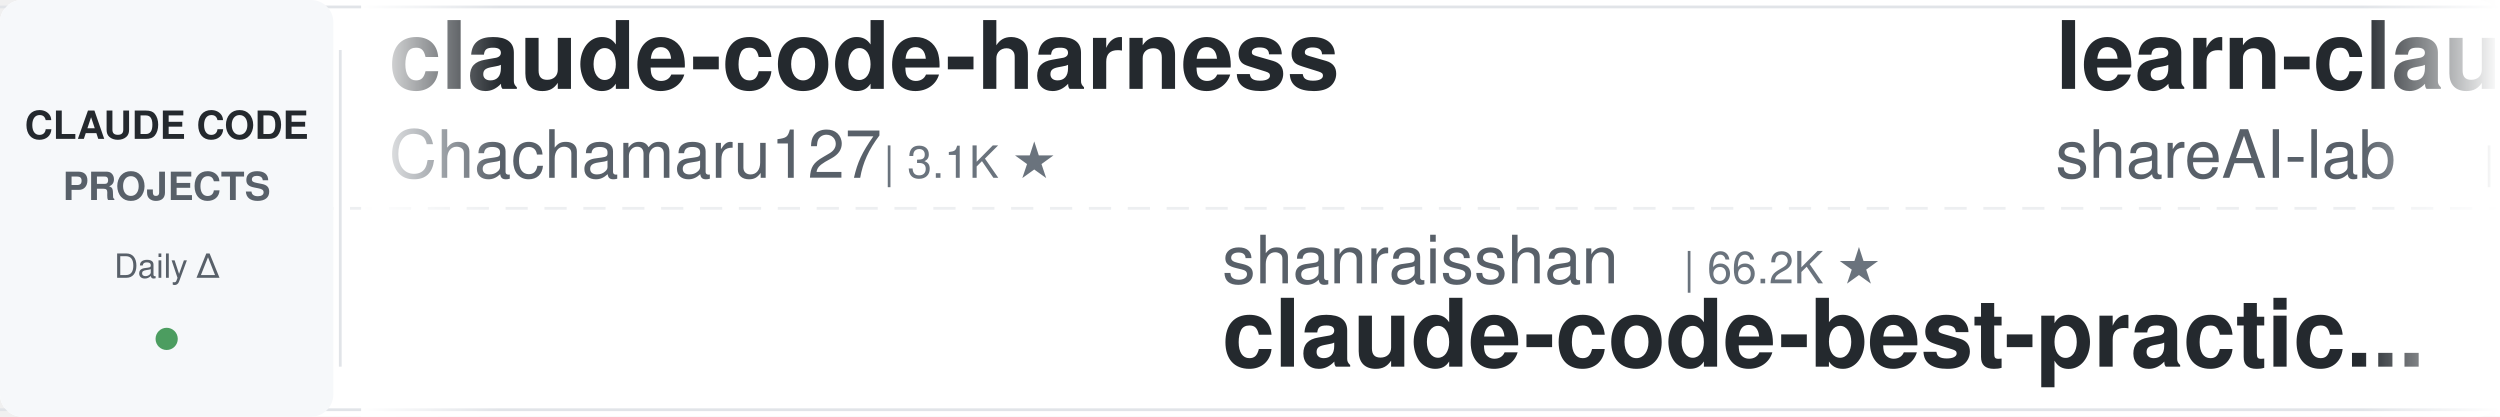
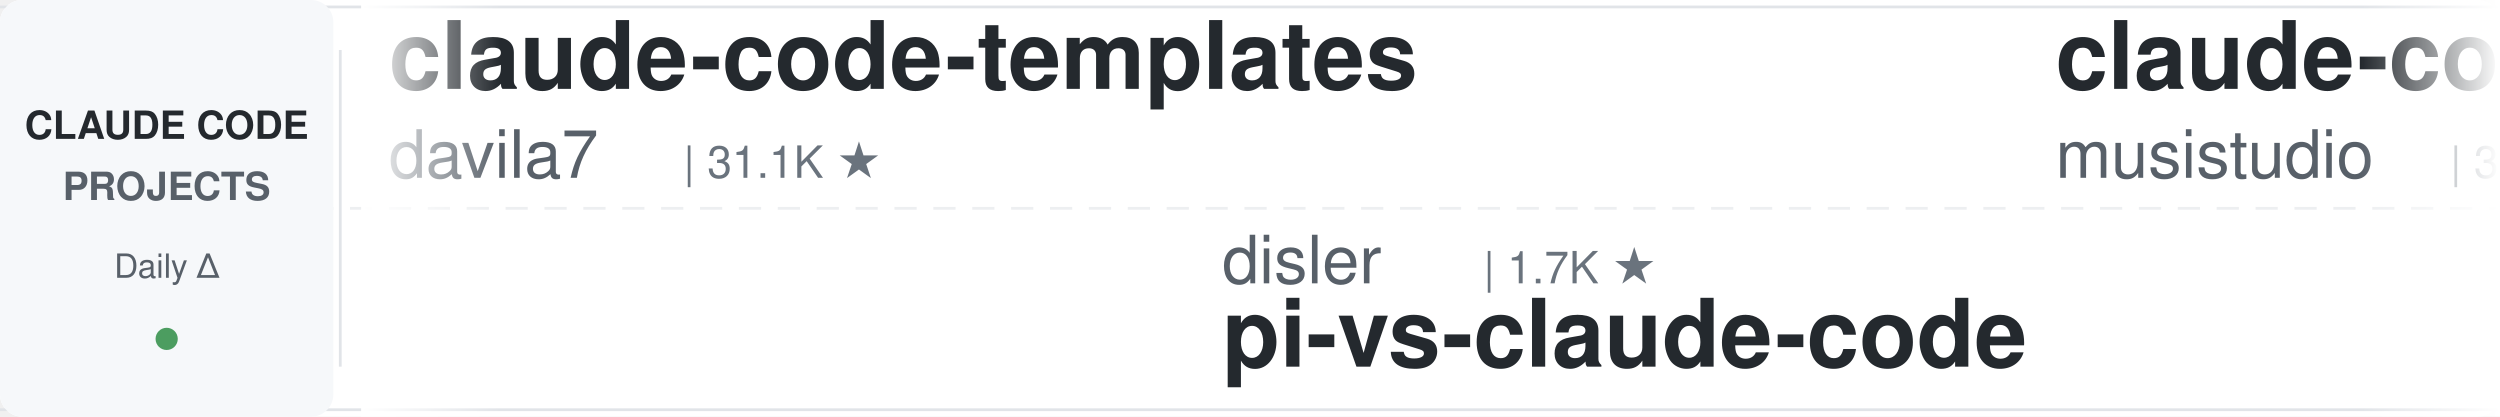
<svg xmlns="http://www.w3.org/2000/svg" width="900" height="150">
  <defs>
    <linearGradient id="leftFade" x1="0%" y1="0%" x2="100%" y2="0%">
      <stop offset="0%" style="stop-color:#ffffff;stop-opacity:1" />
      <stop offset="100%" style="stop-color:#ffffff;stop-opacity:0" />
    </linearGradient>
    <linearGradient id="rightFade" x1="0%" y1="0%" x2="100%" y2="0%">
      <stop offset="0%" style="stop-color:#ffffff;stop-opacity:0" />
      <stop offset="100%" style="stop-color:#ffffff;stop-opacity:1" />
    </linearGradient>
  </defs>
  <rect width="900" height="150" fill="#ffffff" rx="8" />
  <rect x="0" y="2" width="900" height="1" fill="#e1e4e8" />
  <rect x="0" y="147" width="900" height="1" fill="#e1e4e8" />
  <line x1="0" y1="75" x2="900" y2="75" stroke="#e1e4e8" stroke-width="1" stroke-dasharray="8 6" opacity="0.6" />
  <rect x="0" y="0" width="120" height="150" fill="#f6f8fa" rx="8" />
  <text x="60" y="50" font-family="-apple-system, BlinkMacSystemFont, 'Segoe UI', Helvetica, Arial, sans-serif" font-size="14" font-weight="600" fill="#24292e" text-anchor="middle">CLAUDE CODE</text>
  <text x="60" y="72" font-family="-apple-system, BlinkMacSystemFont, 'Segoe UI', Helvetica, Arial, sans-serif" font-size="14" font-weight="600" fill="#586069" text-anchor="middle">PROJECTS</text>
  <text x="60" y="100" font-family="-apple-system, BlinkMacSystemFont, 'Segoe UI', Helvetica, Arial, sans-serif" font-size="12" font-weight="500" fill="#586069" text-anchor="middle">Daily Δ</text>
  <circle cx="60" cy="122" r="4" fill="#22863a" opacity="0.8" />
  <rect x="122" y="18" width="1" height="114" fill="#e1e4e8" />
  <clipPath id="tickerClip">
    <rect x="130" y="0" width="770" height="150" />
  </clipPath>
  <g clip-path="url(#tickerClip)">
    <g id="tickerItems">
      <animateTransform attributeName="transform" attributeType="XML" type="translate" from="0 0" to="-3000 0" dur="54s" repeatCount="indefinite" />
      <g transform="translate(0, 0)">
-         <text x="140" y="32" font-family="-apple-system, BlinkMacSystemFont, 'Segoe UI', Helvetica, Arial, sans-serif" font-size="34" font-weight="600" fill="#24292e">claude-code-harness</text>
-         <text x="140" y="64" font-family="-apple-system, BlinkMacSystemFont, 'Segoe UI', Helvetica, Arial, sans-serif" font-size="24" font-weight="400" fill="#586069">Chachamaru127</text>
-         <text x="318" y="64" font-family="-apple-system, BlinkMacSystemFont, 'Segoe UI', Helvetica, Arial, sans-serif" font-size="16" font-weight="500" fill="#6a737d">| 3.1K ★</text>
+         <text x="140" y="32" font-family="-apple-system, BlinkMacSystemFont, 'Segoe UI', Helvetica, Arial, sans-serif" font-size="34" font-weight="600" fill="#24292e">claude-code-templates</text>
+         <text x="140" y="64" font-family="-apple-system, BlinkMacSystemFont, 'Segoe UI', Helvetica, Arial, sans-serif" font-size="24" font-weight="400" fill="#586069">davila7</text>
+         <text x="246" y="64" font-family="-apple-system, BlinkMacSystemFont, 'Segoe UI', Helvetica, Arial, sans-serif" font-size="16" font-weight="500" fill="#6a737d">| 31.1K ★</text>
      </g>
      <g transform="translate(300, 0)">
-         <text x="140" y="102" font-family="-apple-system, BlinkMacSystemFont, 'Segoe UI', Helvetica, Arial, sans-serif" font-size="24" font-weight="400" fill="#586069">shanraisshan</text>
-         <text x="306" y="102" font-family="-apple-system, BlinkMacSystemFont, 'Segoe UI', Helvetica, Arial, sans-serif" font-size="16" font-weight="500" fill="#6a737d">| 66.2K ★</text>
-         <text x="140" y="132" font-family="-apple-system, BlinkMacSystemFont, 'Segoe UI', Helvetica, Arial, sans-serif" font-size="34" font-weight="600" fill="#24292e">claude-code-best-practic...</text>
+         <text x="140" y="102" font-family="-apple-system, BlinkMacSystemFont, 'Segoe UI', Helvetica, Arial, sans-serif" font-size="24" font-weight="400" fill="#586069">disler</text>
+         <text x="234" y="102" font-family="-apple-system, BlinkMacSystemFont, 'Segoe UI', Helvetica, Arial, sans-serif" font-size="16" font-weight="500" fill="#6a737d">| 1.7K ★</text>
+         <text x="140" y="132" font-family="-apple-system, BlinkMacSystemFont, 'Segoe UI', Helvetica, Arial, sans-serif" font-size="34" font-weight="600" fill="#24292e">pi-vs-claude-code</text>
      </g>
      <g transform="translate(600, 0)">
-         <text x="140" y="32" font-family="-apple-system, BlinkMacSystemFont, 'Segoe UI', Helvetica, Arial, sans-serif" font-size="34" font-weight="600" fill="#24292e">learn-claude-code</text>
-         <text x="140" y="64" font-family="-apple-system, BlinkMacSystemFont, 'Segoe UI', Helvetica, Arial, sans-serif" font-size="24" font-weight="400" fill="#586069">shareAI-lab</text>
-         <text x="294" y="64" font-family="-apple-system, BlinkMacSystemFont, 'Segoe UI', Helvetica, Arial, sans-serif" font-size="16" font-weight="500" fill="#6a737d">| 77.4K ★</text>
+         <text x="140" y="32" font-family="-apple-system, BlinkMacSystemFont, 'Segoe UI', Helvetica, Arial, sans-serif" font-size="34" font-weight="600" fill="#24292e">claude-code-router</text>
+         <text x="140" y="64" font-family="-apple-system, BlinkMacSystemFont, 'Segoe UI', Helvetica, Arial, sans-serif" font-size="24" font-weight="400" fill="#586069">musistudio</text>
+         <text x="282" y="64" font-family="-apple-system, BlinkMacSystemFont, 'Segoe UI', Helvetica, Arial, sans-serif" font-size="16" font-weight="500" fill="#6a737d">| 37.4K ★</text>
      </g>
      <g transform="translate(900, 0)">
-         <text x="140" y="102" font-family="-apple-system, BlinkMacSystemFont, 'Segoe UI', Helvetica, Arial, sans-serif" font-size="24" font-weight="400" fill="#586069">frankbria</text>
-         <text x="270" y="102" font-family="-apple-system, BlinkMacSystemFont, 'Segoe UI', Helvetica, Arial, sans-serif" font-size="16" font-weight="500" fill="#6a737d">| 9.6K ★</text>
-         <text x="140" y="132" font-family="-apple-system, BlinkMacSystemFont, 'Segoe UI', Helvetica, Arial, sans-serif" font-size="34" font-weight="600" fill="#24292e">ralph-claude-code</text>
+         <text x="140" y="102" font-family="-apple-system, BlinkMacSystemFont, 'Segoe UI', Helvetica, Arial, sans-serif" font-size="24" font-weight="400" fill="#586069">Windy3f3f3f3f</text>
+         <text x="318" y="102" font-family="-apple-system, BlinkMacSystemFont, 'Segoe UI', Helvetica, Arial, sans-serif" font-size="16" font-weight="500" fill="#6a737d">| 3.7K ★</text>
+         <text x="140" y="132" font-family="-apple-system, BlinkMacSystemFont, 'Segoe UI', Helvetica, Arial, sans-serif" font-size="34" font-weight="600" fill="#24292e">how-claude-code-works</text>
      </g>
      <g transform="translate(1200, 0)">
-         <text x="140" y="32" font-family="-apple-system, BlinkMacSystemFont, 'Segoe UI', Helvetica, Arial, sans-serif" font-size="34" font-weight="600" fill="#24292e">sc-claude-code-files</text>
-         <text x="140" y="64" font-family="-apple-system, BlinkMacSystemFont, 'Segoe UI', Helvetica, Arial, sans-serif" font-size="24" font-weight="400" fill="#586069">https-deeplearning-ai</text>
-         <text x="414" y="64" font-family="-apple-system, BlinkMacSystemFont, 'Segoe UI', Helvetica, Arial, sans-serif" font-size="16" font-weight="500" fill="#6a737d">| 551 ★</text>
+         <text x="140" y="32" font-family="-apple-system, BlinkMacSystemFont, 'Segoe UI', Helvetica, Arial, sans-serif" font-size="34" font-weight="600" fill="#24292e">claude-code-workflows</text>
+         <text x="140" y="64" font-family="-apple-system, BlinkMacSystemFont, 'Segoe UI', Helvetica, Arial, sans-serif" font-size="24" font-weight="400" fill="#586069">OneRedOak</text>
+         <text x="270" y="64" font-family="-apple-system, BlinkMacSystemFont, 'Segoe UI', Helvetica, Arial, sans-serif" font-size="16" font-weight="500" fill="#6a737d">| 3.9K ★</text>
      </g>
      <g transform="translate(1500, 0)">
-         <text x="140" y="102" font-family="-apple-system, BlinkMacSystemFont, 'Segoe UI', Helvetica, Arial, sans-serif" font-size="24" font-weight="400" fill="#586069">xu-xiang</text>
-         <text x="258" y="102" font-family="-apple-system, BlinkMacSystemFont, 'Segoe UI', Helvetica, Arial, sans-serif" font-size="16" font-weight="500" fill="#6a737d">| 2.0K ★</text>
-         <text x="140" y="132" font-family="-apple-system, BlinkMacSystemFont, 'Segoe UI', Helvetica, Arial, sans-serif" font-size="34" font-weight="600" fill="#24292e">everything-claude-code-z...</text>
+         <text x="140" y="102" font-family="-apple-system, BlinkMacSystemFont, 'Segoe UI', Helvetica, Arial, sans-serif" font-size="24" font-weight="400" fill="#586069">feiskyer</text>
+         <text x="258" y="102" font-family="-apple-system, BlinkMacSystemFont, 'Segoe UI', Helvetica, Arial, sans-serif" font-size="16" font-weight="500" fill="#6a737d">| 1.7K ★</text>
+         <text x="140" y="132" font-family="-apple-system, BlinkMacSystemFont, 'Segoe UI', Helvetica, Arial, sans-serif" font-size="34" font-weight="600" fill="#24292e">claude-code-settings</text>
      </g>
      <g transform="translate(1800, 0)">
-         <text x="140" y="32" font-family="-apple-system, BlinkMacSystemFont, 'Segoe UI', Helvetica, Arial, sans-serif" font-size="34" font-weight="600" fill="#24292e">claude-code-prompts</text>
-         <text x="140" y="64" font-family="-apple-system, BlinkMacSystemFont, 'Segoe UI', Helvetica, Arial, sans-serif" font-size="24" font-weight="400" fill="#586069">repowise-dev</text>
-         <text x="306" y="64" font-family="-apple-system, BlinkMacSystemFont, 'Segoe UI', Helvetica, Arial, sans-serif" font-size="16" font-weight="500" fill="#6a737d">| 1.2K ★</text>
+         <text x="140" y="32" font-family="-apple-system, BlinkMacSystemFont, 'Segoe UI', Helvetica, Arial, sans-serif" font-size="34" font-weight="600" fill="#24292e">claude-code-tudou</text>
+         <text x="140" y="64" font-family="-apple-system, BlinkMacSystemFont, 'Segoe UI', Helvetica, Arial, sans-serif" font-size="24" font-weight="400" fill="#586069">AICoderTudou</text>
+         <text x="306" y="64" font-family="-apple-system, BlinkMacSystemFont, 'Segoe UI', Helvetica, Arial, sans-serif" font-size="16" font-weight="500" fill="#6a737d">| 494 ★</text>
      </g>
      <g transform="translate(2100, 0)">
-         <text x="140" y="102" font-family="-apple-system, BlinkMacSystemFont, 'Segoe UI', Helvetica, Arial, sans-serif" font-size="24" font-weight="400" fill="#586069">rohitg00</text>
-         <text x="258" y="102" font-family="-apple-system, BlinkMacSystemFont, 'Segoe UI', Helvetica, Arial, sans-serif" font-size="16" font-weight="500" fill="#6a737d">| 2.6K ★</text>
-         <text x="140" y="132" font-family="-apple-system, BlinkMacSystemFont, 'Segoe UI', Helvetica, Arial, sans-serif" font-size="34" font-weight="600" fill="#24292e">awesome-claude-code-tool...</text>
+         <text x="140" y="102" font-family="-apple-system, BlinkMacSystemFont, 'Segoe UI', Helvetica, Arial, sans-serif" font-size="24" font-weight="400" fill="#586069">jqueryscript</text>
+         <text x="306" y="102" font-family="-apple-system, BlinkMacSystemFont, 'Segoe UI', Helvetica, Arial, sans-serif" font-size="16" font-weight="500" fill="#6a737d">| 518 ★</text>
+         <text x="140" y="132" font-family="-apple-system, BlinkMacSystemFont, 'Segoe UI', Helvetica, Arial, sans-serif" font-size="34" font-weight="600" fill="#24292e">awesome-claude-code</text>
      </g>
      <g transform="translate(2400, 0)">
-         <text x="140" y="32" font-family="-apple-system, BlinkMacSystemFont, 'Segoe UI', Helvetica, Arial, sans-serif" font-size="34" font-weight="600" fill="#24292e">claude-code-my-workflow</text>
-         <text x="140" y="64" font-family="-apple-system, BlinkMacSystemFont, 'Segoe UI', Helvetica, Arial, sans-serif" font-size="24" font-weight="400" fill="#586069">pedrohcgs</text>
-         <text x="270" y="64" font-family="-apple-system, BlinkMacSystemFont, 'Segoe UI', Helvetica, Arial, sans-serif" font-size="16" font-weight="500" fill="#6a737d">| 1.6K ★</text>
+         <text x="140" y="32" font-family="-apple-system, BlinkMacSystemFont, 'Segoe UI', Helvetica, Arial, sans-serif" font-size="34" font-weight="600" fill="#24292e">Open-ClaudeCode</text>
+         <text x="140" y="64" font-family="-apple-system, BlinkMacSystemFont, 'Segoe UI', Helvetica, Arial, sans-serif" font-size="24" font-weight="400" fill="#586069">LING71671</text>
+         <text x="270" y="64" font-family="-apple-system, BlinkMacSystemFont, 'Segoe UI', Helvetica, Arial, sans-serif" font-size="16" font-weight="500" fill="#6a737d">| 959 ★</text>
      </g>
      <g transform="translate(2700, 0)">
-         <text x="140" y="102" font-family="-apple-system, BlinkMacSystemFont, 'Segoe UI', Helvetica, Arial, sans-serif" font-size="24" font-weight="400" fill="#586069">zebbern</text>
-         <text x="246" y="102" font-family="-apple-system, BlinkMacSystemFont, 'Segoe UI', Helvetica, Arial, sans-serif" font-size="16" font-weight="500" fill="#6a737d">| 4.6K ★</text>
-         <text x="140" y="132" font-family="-apple-system, BlinkMacSystemFont, 'Segoe UI', Helvetica, Arial, sans-serif" font-size="34" font-weight="600" fill="#24292e">claude-code-guide</text>
+         <text x="140" y="102" font-family="-apple-system, BlinkMacSystemFont, 'Segoe UI', Helvetica, Arial, sans-serif" font-size="24" font-weight="400" fill="#586069">anthropics</text>
+         <text x="282" y="102" font-family="-apple-system, BlinkMacSystemFont, 'Segoe UI', Helvetica, Arial, sans-serif" font-size="16" font-weight="500" fill="#6a737d">| 988 ★</text>
+         <text x="140" y="132" font-family="-apple-system, BlinkMacSystemFont, 'Segoe UI', Helvetica, Arial, sans-serif" font-size="34" font-weight="600" fill="#24292e">claude-code-base-action</text>
      </g>
      <g transform="translate(3000, 0)">
-         <text x="140" y="32" font-family="-apple-system, BlinkMacSystemFont, 'Segoe UI', Helvetica, Arial, sans-serif" font-size="34" font-weight="600" fill="#24292e">claude-code-harness</text>
-         <text x="140" y="64" font-family="-apple-system, BlinkMacSystemFont, 'Segoe UI', Helvetica, Arial, sans-serif" font-size="24" font-weight="400" fill="#586069">Chachamaru127</text>
-         <text x="318" y="64" font-family="-apple-system, BlinkMacSystemFont, 'Segoe UI', Helvetica, Arial, sans-serif" font-size="16" font-weight="500" fill="#6a737d">| 3.1K ★</text>
+         <text x="140" y="32" font-family="-apple-system, BlinkMacSystemFont, 'Segoe UI', Helvetica, Arial, sans-serif" font-size="34" font-weight="600" fill="#24292e">claude-code-templates</text>
+         <text x="140" y="64" font-family="-apple-system, BlinkMacSystemFont, 'Segoe UI', Helvetica, Arial, sans-serif" font-size="24" font-weight="400" fill="#586069">davila7</text>
+         <text x="246" y="64" font-family="-apple-system, BlinkMacSystemFont, 'Segoe UI', Helvetica, Arial, sans-serif" font-size="16" font-weight="500" fill="#6a737d">| 31.1K ★</text>
      </g>
      <g transform="translate(3300, 0)">
-         <text x="140" y="102" font-family="-apple-system, BlinkMacSystemFont, 'Segoe UI', Helvetica, Arial, sans-serif" font-size="24" font-weight="400" fill="#586069">shanraisshan</text>
-         <text x="306" y="102" font-family="-apple-system, BlinkMacSystemFont, 'Segoe UI', Helvetica, Arial, sans-serif" font-size="16" font-weight="500" fill="#6a737d">| 66.2K ★</text>
-         <text x="140" y="132" font-family="-apple-system, BlinkMacSystemFont, 'Segoe UI', Helvetica, Arial, sans-serif" font-size="34" font-weight="600" fill="#24292e">claude-code-best-practic...</text>
+         <text x="140" y="102" font-family="-apple-system, BlinkMacSystemFont, 'Segoe UI', Helvetica, Arial, sans-serif" font-size="24" font-weight="400" fill="#586069">disler</text>
+         <text x="234" y="102" font-family="-apple-system, BlinkMacSystemFont, 'Segoe UI', Helvetica, Arial, sans-serif" font-size="16" font-weight="500" fill="#6a737d">| 1.7K ★</text>
+         <text x="140" y="132" font-family="-apple-system, BlinkMacSystemFont, 'Segoe UI', Helvetica, Arial, sans-serif" font-size="34" font-weight="600" fill="#24292e">pi-vs-claude-code</text>
      </g>
      <g transform="translate(3600, 0)">
-         <text x="140" y="32" font-family="-apple-system, BlinkMacSystemFont, 'Segoe UI', Helvetica, Arial, sans-serif" font-size="34" font-weight="600" fill="#24292e">learn-claude-code</text>
-         <text x="140" y="64" font-family="-apple-system, BlinkMacSystemFont, 'Segoe UI', Helvetica, Arial, sans-serif" font-size="24" font-weight="400" fill="#586069">shareAI-lab</text>
-         <text x="294" y="64" font-family="-apple-system, BlinkMacSystemFont, 'Segoe UI', Helvetica, Arial, sans-serif" font-size="16" font-weight="500" fill="#6a737d">| 77.4K ★</text>
+         <text x="140" y="32" font-family="-apple-system, BlinkMacSystemFont, 'Segoe UI', Helvetica, Arial, sans-serif" font-size="34" font-weight="600" fill="#24292e">claude-code-router</text>
+         <text x="140" y="64" font-family="-apple-system, BlinkMacSystemFont, 'Segoe UI', Helvetica, Arial, sans-serif" font-size="24" font-weight="400" fill="#586069">musistudio</text>
+         <text x="282" y="64" font-family="-apple-system, BlinkMacSystemFont, 'Segoe UI', Helvetica, Arial, sans-serif" font-size="16" font-weight="500" fill="#6a737d">| 37.4K ★</text>
      </g>
      <g transform="translate(3900, 0)">
-         <text x="140" y="102" font-family="-apple-system, BlinkMacSystemFont, 'Segoe UI', Helvetica, Arial, sans-serif" font-size="24" font-weight="400" fill="#586069">frankbria</text>
-         <text x="270" y="102" font-family="-apple-system, BlinkMacSystemFont, 'Segoe UI', Helvetica, Arial, sans-serif" font-size="16" font-weight="500" fill="#6a737d">| 9.6K ★</text>
-         <text x="140" y="132" font-family="-apple-system, BlinkMacSystemFont, 'Segoe UI', Helvetica, Arial, sans-serif" font-size="34" font-weight="600" fill="#24292e">ralph-claude-code</text>
+         <text x="140" y="102" font-family="-apple-system, BlinkMacSystemFont, 'Segoe UI', Helvetica, Arial, sans-serif" font-size="24" font-weight="400" fill="#586069">Windy3f3f3f3f</text>
+         <text x="318" y="102" font-family="-apple-system, BlinkMacSystemFont, 'Segoe UI', Helvetica, Arial, sans-serif" font-size="16" font-weight="500" fill="#6a737d">| 3.7K ★</text>
+         <text x="140" y="132" font-family="-apple-system, BlinkMacSystemFont, 'Segoe UI', Helvetica, Arial, sans-serif" font-size="34" font-weight="600" fill="#24292e">how-claude-code-works</text>
      </g>
    </g>
  </g>
  <rect x="130" y="0" width="50" height="150" fill="url(#leftFade)" />
  <rect x="850" y="0" width="50" height="150" fill="url(#rightFade)" />
</svg>
